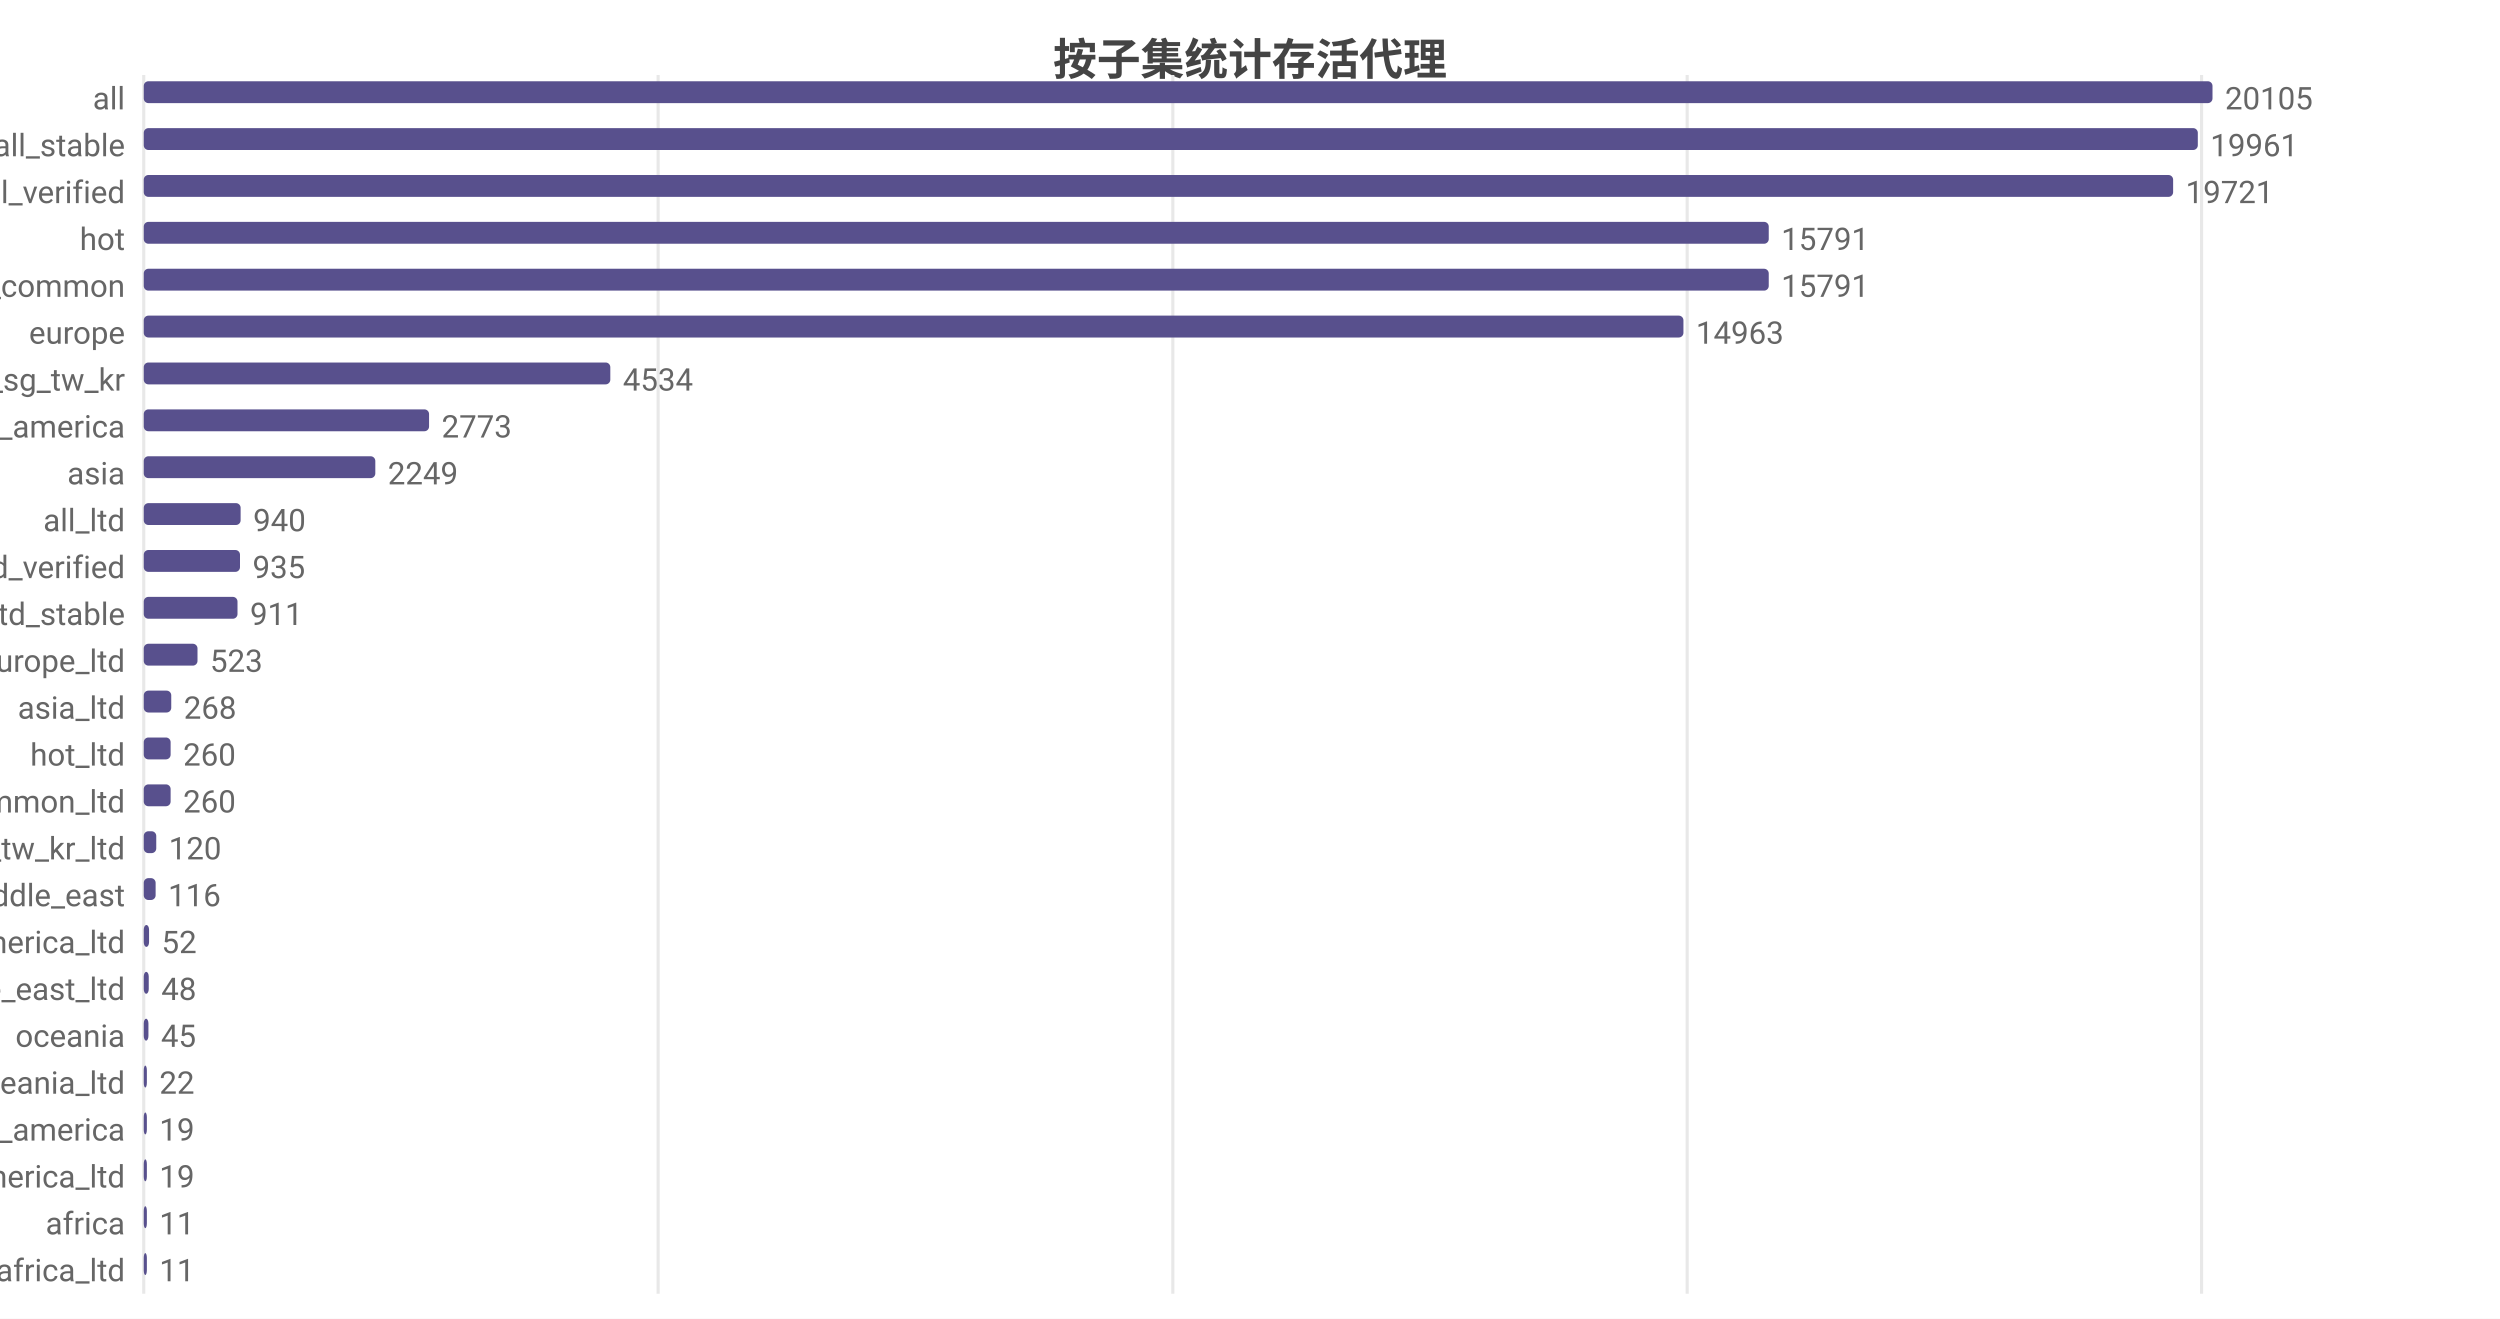
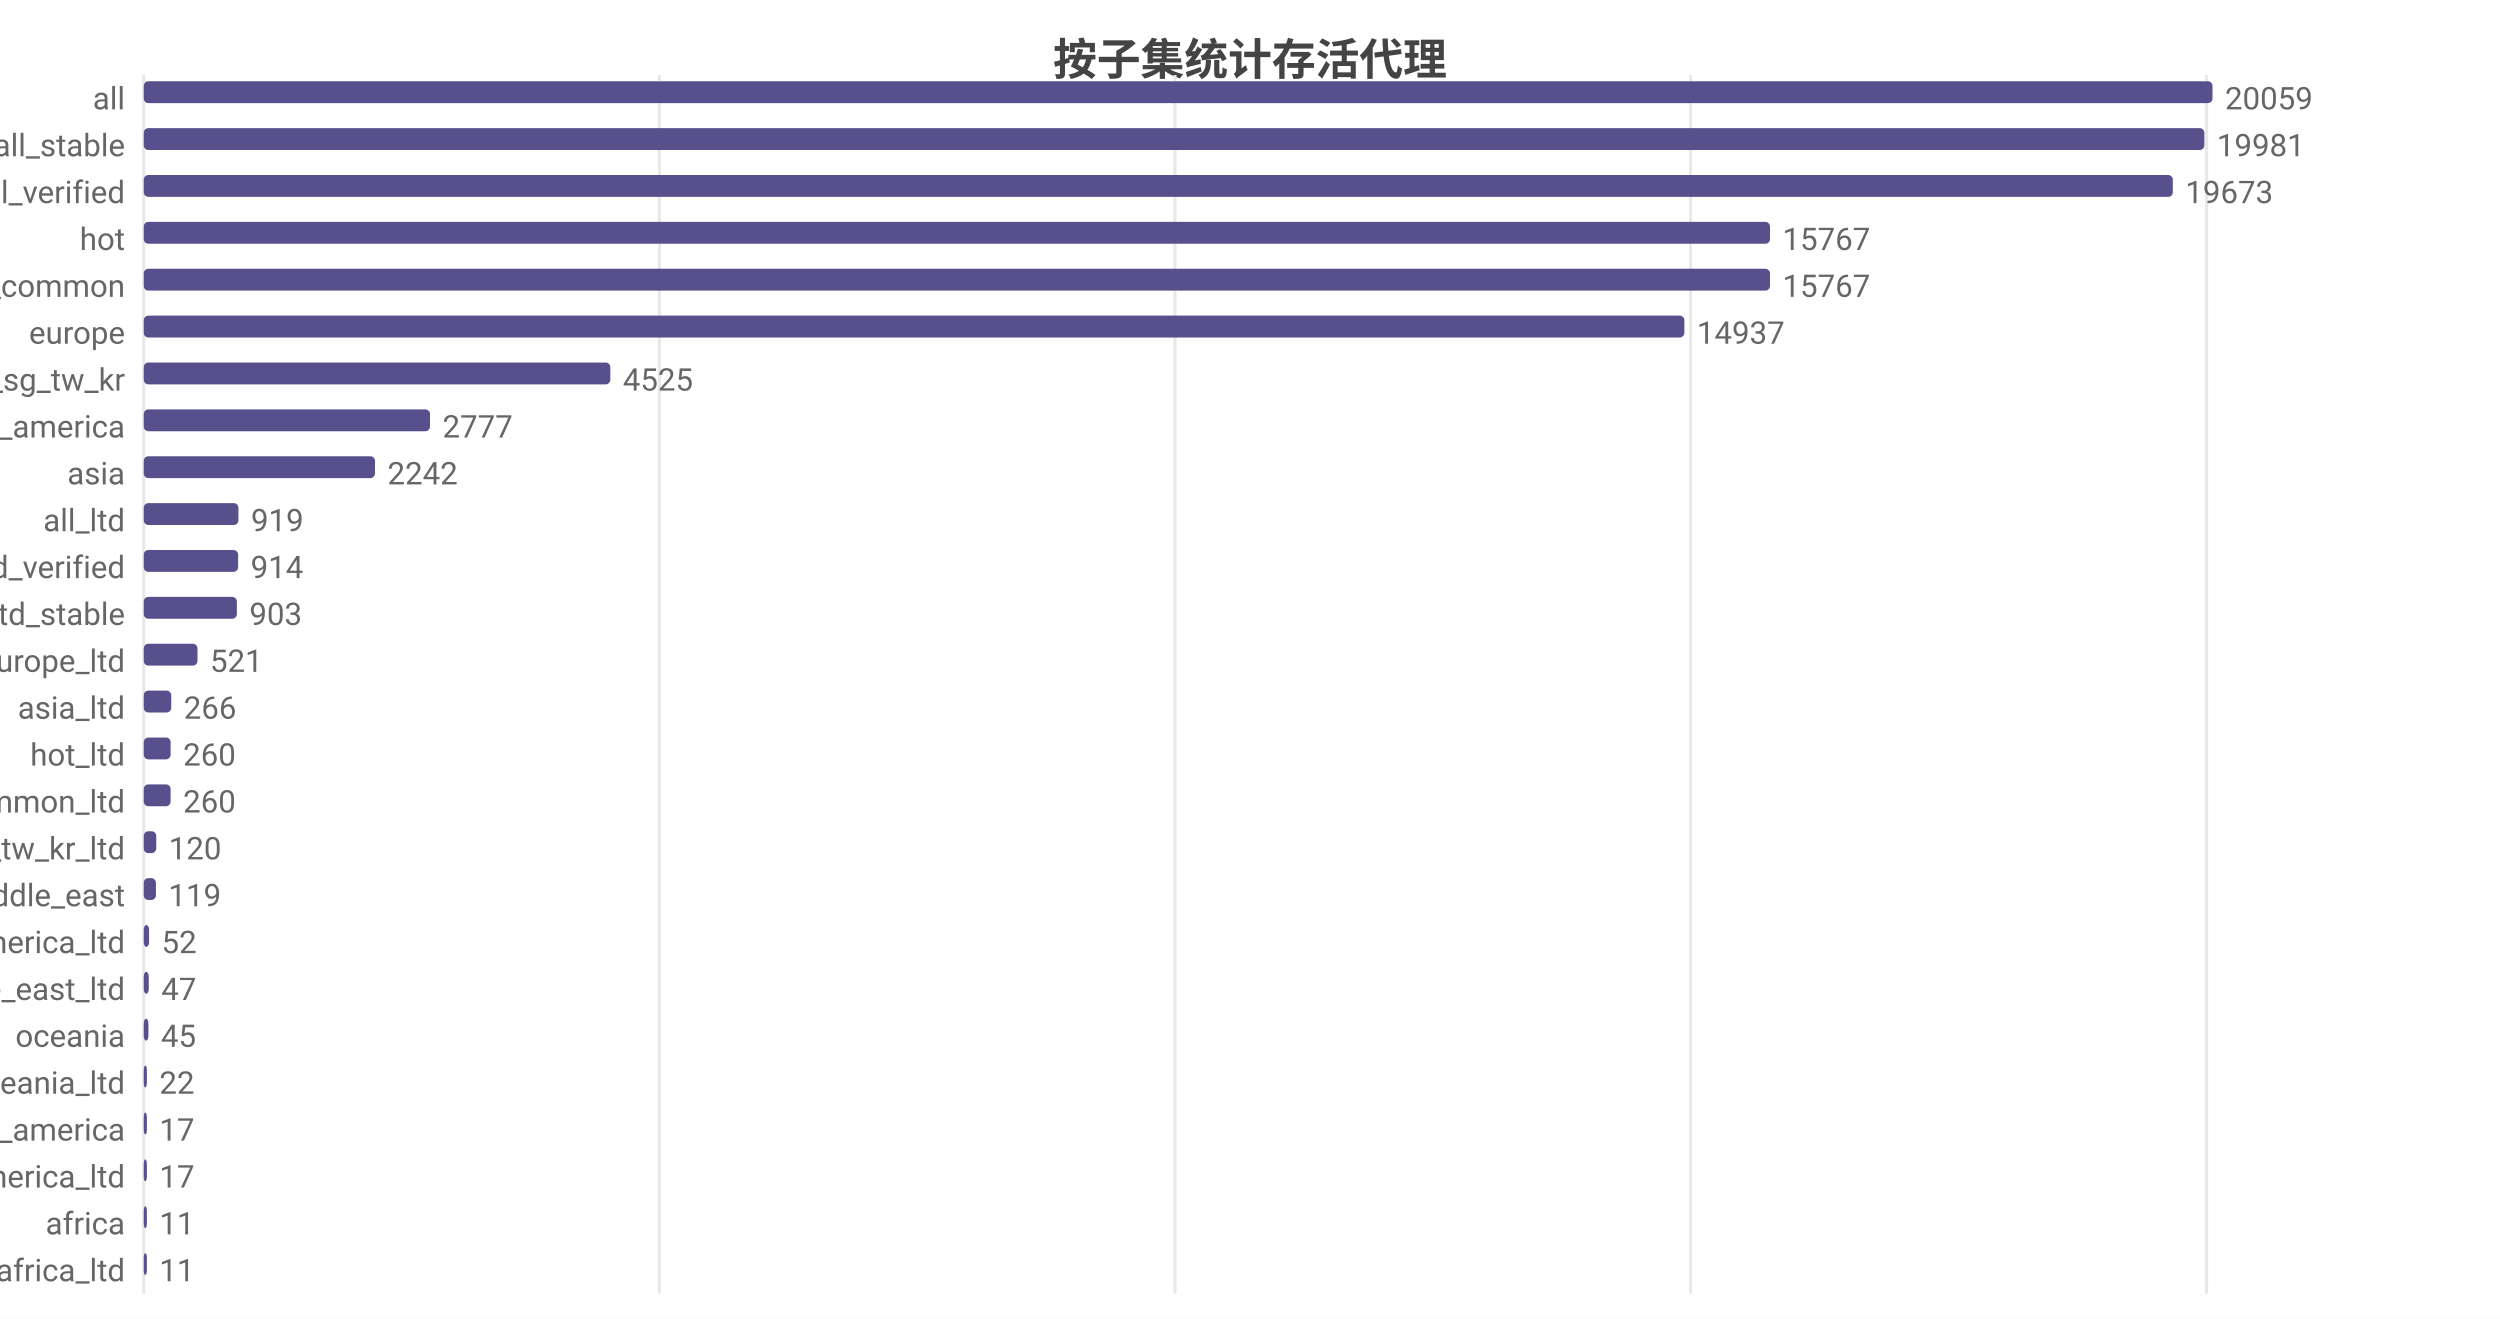
<svg xmlns="http://www.w3.org/2000/svg" width="800" height="422" viewBox="0 0 800 422">
  <rect width="800" height="422" fill="#ffffff" />
  <style>text{font-family:system-ui,-apple-system,'Segoe UI',Roboto,'PingFang SC','Microsoft YaHei','Noto Sans CJK SC',sans-serif}.g{stroke:#e8e8e8;stroke-width:1}.a{stroke:#999;stroke-width:1}.t{font-size:10px;fill:#666}.m{font-size:10px;text-anchor:middle;fill:#666}.e{font-size:10px;text-anchor:end;fill:#666}.l{font-size:11px;fill:#333}.tt{font-size:14px;font-weight:600;text-anchor:middle;fill:#444}.em{font-size:13px;text-anchor:middle;fill:#999}</style>
  <text class="tt" x="400.0" y="24">按子集统计存活代理</text>
  <line class="g" x1="46" y1="24" x2="46" y2="414" />
-   <line class="g" x1="210.6" y1="24" x2="210.6" y2="414" />
-   <line class="g" x1="375.3" y1="24" x2="375.3" y2="414" />
-   <line class="g" x1="539.9" y1="24" x2="539.9" y2="414" />
-   <line class="g" x1="704.5" y1="24" x2="704.5" y2="414" />
+   <line class="g" x1="211.0" y1="24" x2="211.0" y2="414" />
+   <line class="g" x1="376.0" y1="24" x2="376.0" y2="414" />
+   <line class="g" x1="541.0" y1="24" x2="541.0" y2="414" />
+   <line class="g" x1="706.1" y1="24" x2="706.1" y2="414" />
  <text class="e" x="40" y="35">all</text>
  <rect x="46" y="26" width="662" height="7" fill="#58508d" rx="1.5" />
-   <text class="t" x="712" y="35">20105</text>
+   <text class="t" x="712" y="35">20059</text>
  <text class="e" x="40" y="50">all_stable</text>
-   <rect x="46" y="41" width="657.3" height="7" fill="#58508d" rx="1.5" />
-   <text class="t" x="707.3" y="50">19961</text>
+   <rect x="46" y="41" width="659.4" height="7" fill="#58508d" rx="1.5" />
+   <text class="t" x="709.4" y="50">19981</text>
  <text class="e" x="40" y="65">all_verified</text>
-   <rect x="46" y="56" width="649.4" height="7" fill="#58508d" rx="1.5" />
-   <text class="t" x="699.4" y="65">19721</text>
+   <rect x="46" y="56" width="649.3" height="7" fill="#58508d" rx="1.5" />
+   <text class="t" x="699.3" y="65">19673</text>
  <text class="e" x="40" y="80">hot</text>
-   <rect x="46" y="71" width="520.0" height="7" fill="#58508d" rx="1.5" />
-   <text class="t" x="570.0" y="80">15791</text>
+   <rect x="46" y="71" width="520.4" height="7" fill="#58508d" rx="1.5" />
+   <text class="t" x="570.4" y="80">15767</text>
  <text class="e" x="40" y="95">cn_common</text>
-   <rect x="46" y="86" width="520.0" height="7" fill="#58508d" rx="1.5" />
-   <text class="t" x="570.0" y="95">15791</text>
+   <rect x="46" y="86" width="520.4" height="7" fill="#58508d" rx="1.5" />
+   <text class="t" x="570.4" y="95">15767</text>
  <text class="e" x="40" y="110">europe</text>
-   <rect x="46" y="101" width="492.7" height="7" fill="#58508d" rx="1.5" />
-   <text class="t" x="542.7" y="110">14963</text>
+   <rect x="46" y="101" width="493.0" height="7" fill="#58508d" rx="1.5" />
+   <text class="t" x="543.0" y="110">14937</text>
  <text class="e" x="40" y="125">hk_us_jp_sg_tw_kr</text>
  <rect x="46" y="116" width="149.3" height="7" fill="#58508d" rx="1.5" />
-   <text class="t" x="199.3" y="125">4534</text>
+   <text class="t" x="199.3" y="125">4525</text>
  <text class="e" x="40" y="140">north_america</text>
-   <rect x="46" y="131" width="91.3" height="7" fill="#58508d" rx="1.5" />
-   <text class="t" x="141.3" y="140">2773</text>
+   <rect x="46" y="131" width="91.6" height="7" fill="#58508d" rx="1.5" />
+   <text class="t" x="141.6" y="140">2777</text>
  <text class="e" x="40" y="155">asia</text>
-   <rect x="46" y="146" width="74.1" height="7" fill="#58508d" rx="1.5" />
-   <text class="t" x="124.1" y="155">2249</text>
+   <rect x="46" y="146" width="74.0" height="7" fill="#58508d" rx="1.5" />
+   <text class="t" x="124.0" y="155">2242</text>
  <text class="e" x="40" y="170">all_ltd</text>
-   <rect x="46" y="161" width="31.0" height="7" fill="#58508d" rx="1.5" />
-   <text class="t" x="81.0" y="170">940</text>
+   <rect x="46" y="161" width="30.3" height="7" fill="#58508d" rx="1.5" />
+   <text class="t" x="80.3" y="170">919</text>
  <text class="e" x="40" y="185">all_ltd_verified</text>
-   <rect x="46" y="176" width="30.8" height="7" fill="#58508d" rx="1.5" />
-   <text class="t" x="80.8" y="185">935</text>
+   <rect x="46" y="176" width="30.2" height="7" fill="#58508d" rx="1.5" />
+   <text class="t" x="80.2" y="185">914</text>
  <text class="e" x="40" y="200">all_ltd_stable</text>
-   <rect x="46" y="191" width="30.0" height="7" fill="#58508d" rx="1.5" />
-   <text class="t" x="80.0" y="200">911</text>
+   <rect x="46" y="191" width="29.8" height="7" fill="#58508d" rx="1.5" />
+   <text class="t" x="79.8" y="200">903</text>
  <text class="e" x="40" y="215">europe_ltd</text>
  <rect x="46" y="206" width="17.2" height="7" fill="#58508d" rx="1.5" />
-   <text class="t" x="67.2" y="215">523</text>
+   <text class="t" x="67.2" y="215">521</text>
  <text class="e" x="40" y="230">asia_ltd</text>
  <rect x="46" y="221" width="8.8" height="7" fill="#58508d" rx="1.5" />
-   <text class="t" x="58.8" y="230">268</text>
+   <text class="t" x="58.8" y="230">266</text>
  <text class="e" x="40" y="245">hot_ltd</text>
  <rect x="46" y="236" width="8.6" height="7" fill="#58508d" rx="1.5" />
  <text class="t" x="58.6" y="245">260</text>
  <text class="e" x="40" y="260">cn_common_ltd</text>
  <rect x="46" y="251" width="8.6" height="7" fill="#58508d" rx="1.5" />
  <text class="t" x="58.6" y="260">260</text>
  <text class="e" x="40" y="275">hk_us_jp_sg_tw_kr_ltd</text>
  <rect x="46" y="266" width="4.0" height="7" fill="#58508d" rx="1.5" />
  <text class="t" x="54.0" y="275">120</text>
  <text class="e" x="40" y="290">middle_east</text>
-   <rect x="46" y="281" width="3.8" height="7" fill="#58508d" rx="1.5" />
-   <text class="t" x="53.8" y="290">116</text>
+   <rect x="46" y="281" width="3.9" height="7" fill="#58508d" rx="1.5" />
+   <text class="t" x="53.9" y="290">119</text>
  <text class="e" x="40" y="305">north_america_ltd</text>
  <rect x="46" y="296" width="1.7" height="7" fill="#58508d" rx="1.5" />
  <text class="t" x="51.7" y="305">52</text>
  <text class="e" x="40" y="320">middle_east_ltd</text>
  <rect x="46" y="311" width="1.6" height="7" fill="#58508d" rx="1.5" />
-   <text class="t" x="51.6" y="320">48</text>
+   <text class="t" x="51.6" y="320">47</text>
  <text class="e" x="40" y="335">oceania</text>
  <rect x="46" y="326" width="1.5" height="7" fill="#58508d" rx="1.5" />
  <text class="t" x="51.5" y="335">45</text>
  <text class="e" x="40" y="350">oceania_ltd</text>
  <rect x="46" y="341" width="1" height="7" fill="#58508d" rx="1.5" />
  <text class="t" x="51" y="350">22</text>
  <text class="e" x="40" y="365">south_america</text>
  <rect x="46" y="356" width="1" height="7" fill="#58508d" rx="1.5" />
-   <text class="t" x="51" y="365">19</text>
+   <text class="t" x="51" y="365">17</text>
  <text class="e" x="40" y="380">south_america_ltd</text>
  <rect x="46" y="371" width="1" height="7" fill="#58508d" rx="1.5" />
-   <text class="t" x="51" y="380">19</text>
+   <text class="t" x="51" y="380">17</text>
  <text class="e" x="40" y="395">africa</text>
  <rect x="46" y="386" width="1" height="7" fill="#58508d" rx="1.5" />
  <text class="t" x="51" y="395">11</text>
  <text class="e" x="40" y="410">africa_ltd</text>
  <rect x="46" y="401" width="1" height="7" fill="#58508d" rx="1.5" />
  <text class="t" x="51" y="410">11</text>
</svg>
